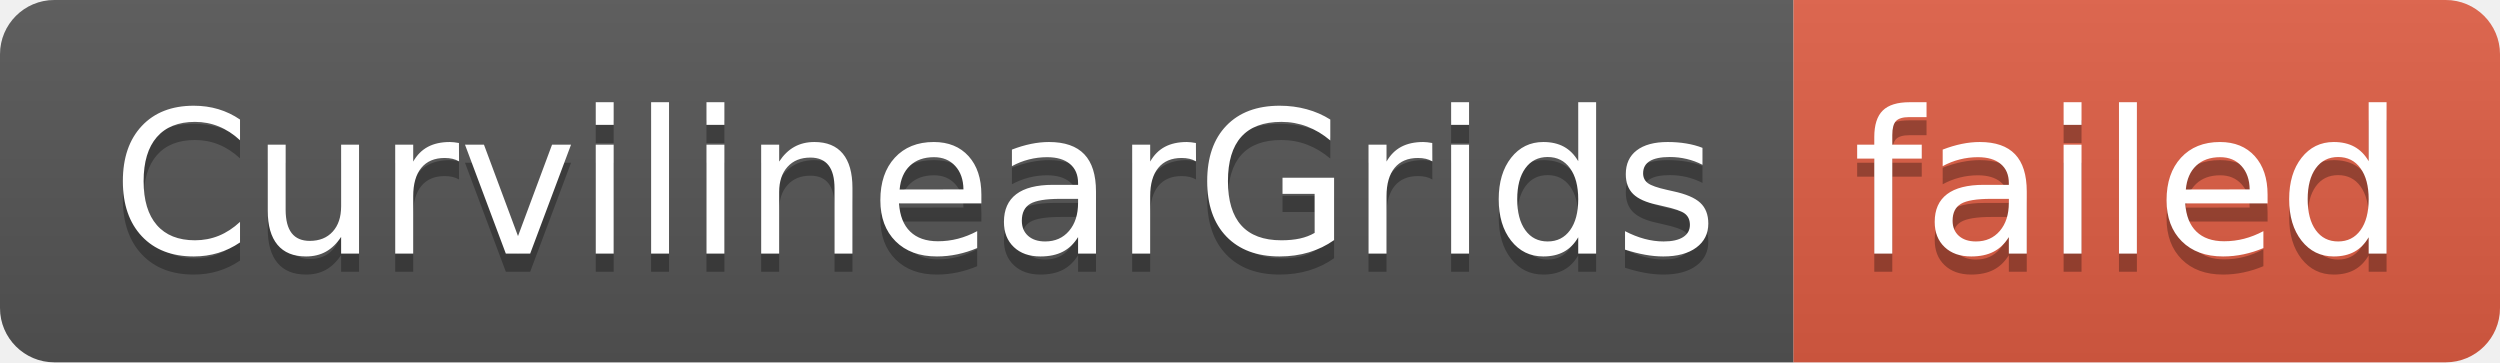
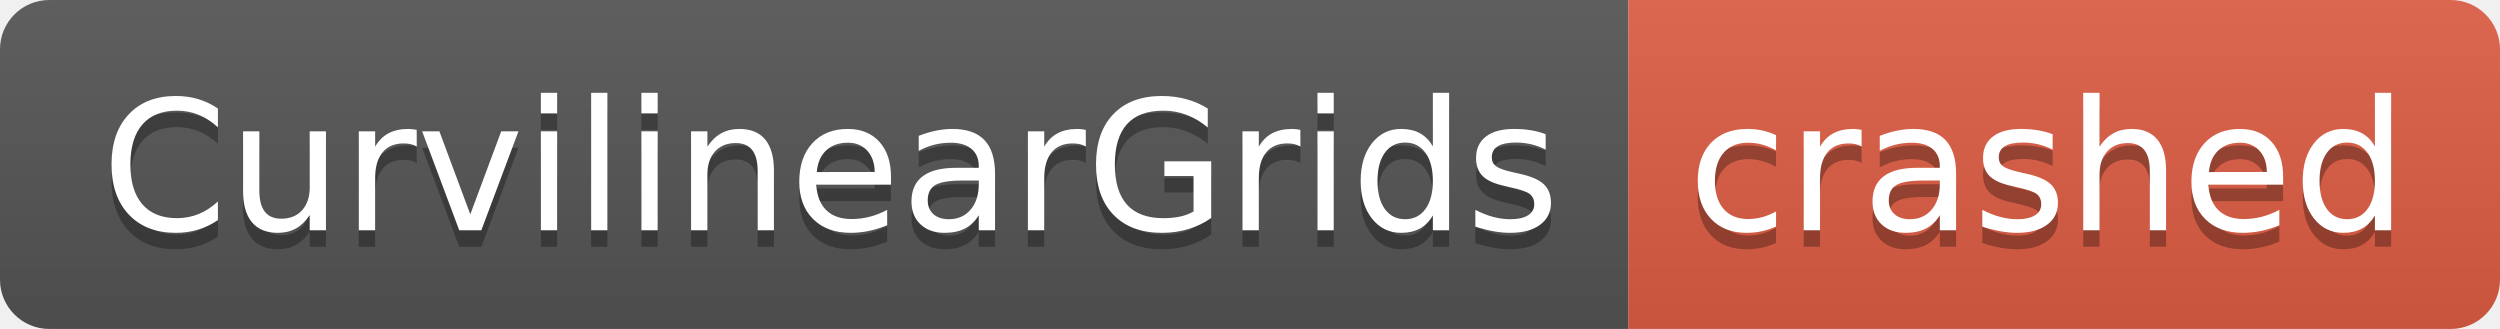
- <svg xmlns="http://www.w3.org/2000/svg" width="138" height="20" role="img" aria-label="CurvilinearGrids: failed">
+ <svg xmlns="http://www.w3.org/2000/svg" width="152" height="20" role="img" aria-label="CurvilinearGrids: crashed">
  <linearGradient id="s" x2="0" y2="100%">
    <stop offset="0" stop-color="#bbb" stop-opacity=".1" />
    <stop offset="1" stop-opacity=".1" />
  </linearGradient>
  <clipPath id="r">
-     <rect width="138" height="20" rx="3" fill="#fff" />
+     <rect width="152" height="20" rx="3" fill="#fff" />
  </clipPath>
  <g clip-path="url(#r)">
    <rect width="99" height="20" fill="#555" />
-     <rect x="99" width="39" height="20" fill="#e05d44" />
-     <rect width="138" height="20" fill="url(#s)" />
+     <rect x="99" width="53" height="20" fill="#e05d44" />
+     <rect width="152" height="20" fill="url(#s)" />
  </g>
  <g fill="#fff" text-anchor="middle" font-family="Verdana,Geneva,DejaVu Sans,sans-serif" text-rendering="geometricPrecision" font-size="110">
    <text aria-hidden="true" x="505" y="150" fill="#010101" fill-opacity=".3" transform="scale(.1)" textLength="890">CurvilinearGrids</text>
    <text x="505" y="140" transform="scale(.1)" fill="#fff" textLength="890">CurvilinearGrids</text>
-     <text aria-hidden="true" x="1175" y="150" fill="#010101" fill-opacity=".3" transform="scale(.1)" textLength="290">failed</text>
-     <text x="1175" y="140" transform="scale(.1)" fill="#fff" textLength="290">failed</text>
+     <text aria-hidden="true" x="1245" y="150" fill="#010101" fill-opacity=".3" transform="scale(.1)" textLength="430">crashed</text>
+     <text x="1245" y="140" transform="scale(.1)" fill="#fff" textLength="430">crashed</text>
  </g>
</svg>
